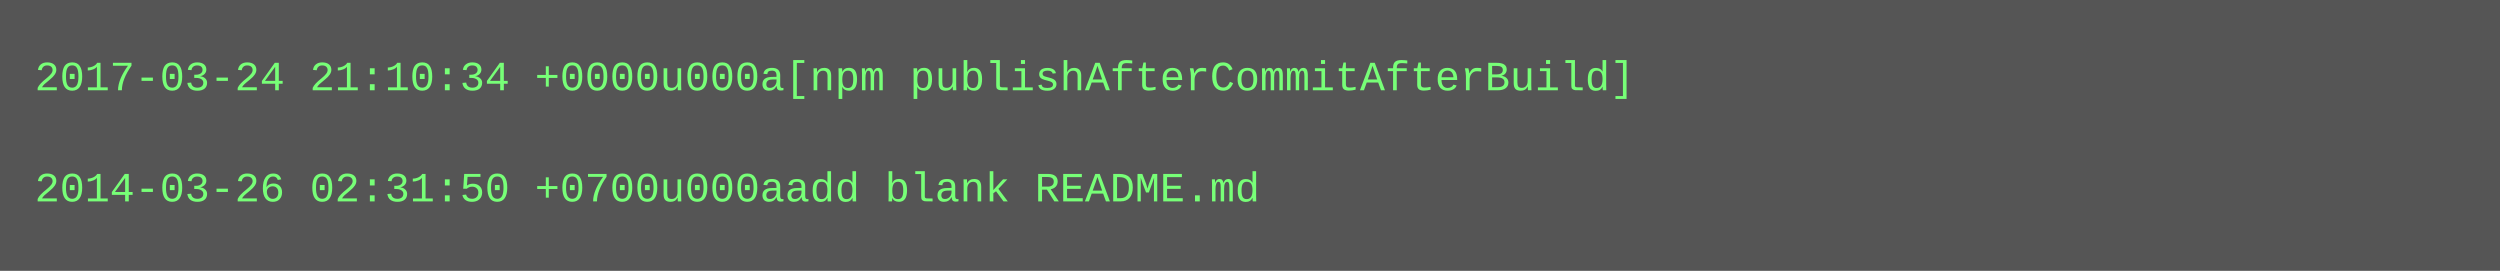
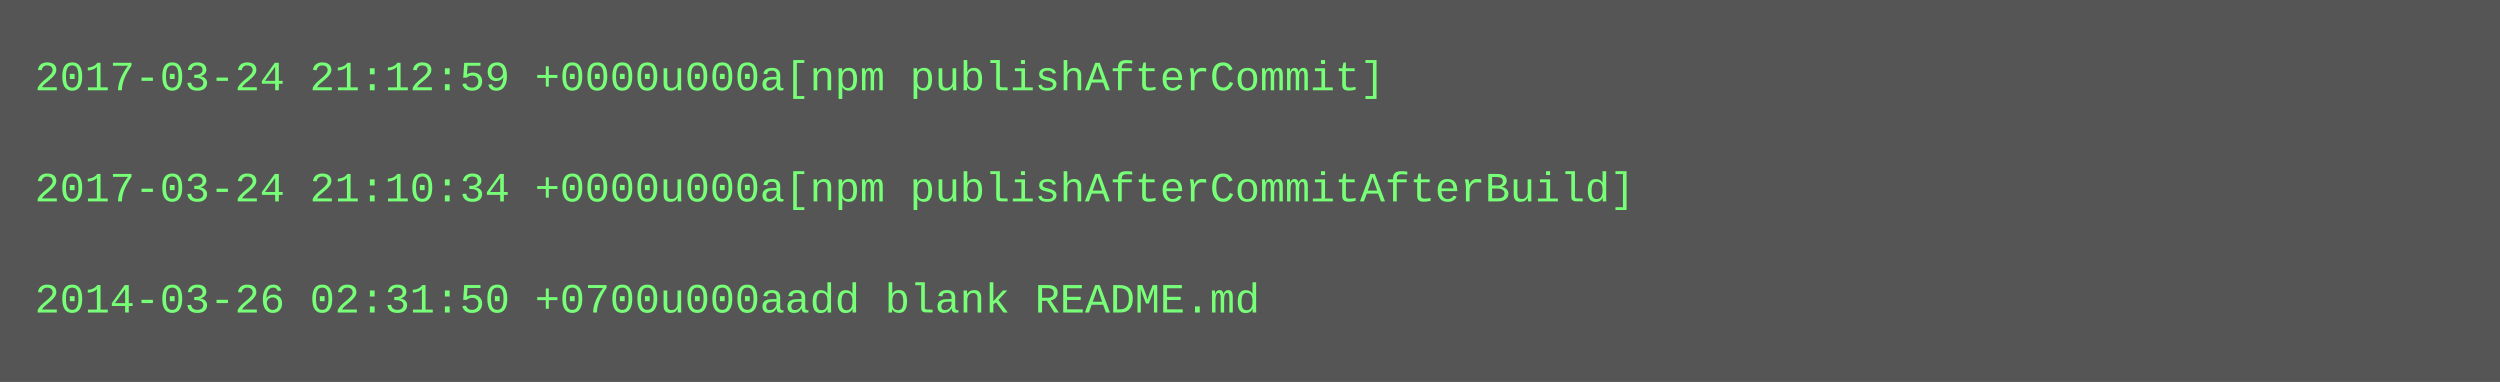
- <svg xmlns="http://www.w3.org/2000/svg" height="78" width="720">
-   <rect height="78" fill="#555" width="720" />
+ <svg xmlns="http://www.w3.org/2000/svg" height="110" width="720">
+   <rect height="110" fill="#555" width="720" />
  <text fill="#7f7" font-family="Courier New" font-size="12" xml:space="preserve">
-     <tspan x="10" y="26">2017-03-24 21:10:34 +0000u000a[npm publishAfterCommitAfterBuild]</tspan>
+     <tspan x="10" y="26">2017-03-24 21:12:59 +0000u000a[npm publishAfterCommit]</tspan>
    <tspan x="10" y="42" />
-     <tspan x="10" y="58">2014-03-26 02:31:50 +0700u000aadd blank README.md</tspan>
+     <tspan x="10" y="58">2017-03-24 21:10:34 +0000u000a[npm publishAfterCommitAfterBuild]</tspan>
+     <tspan x="10" y="74" />
+     <tspan x="10" y="90">2014-03-26 02:31:50 +0700u000aadd blank README.md</tspan>
  </text>
</svg>
